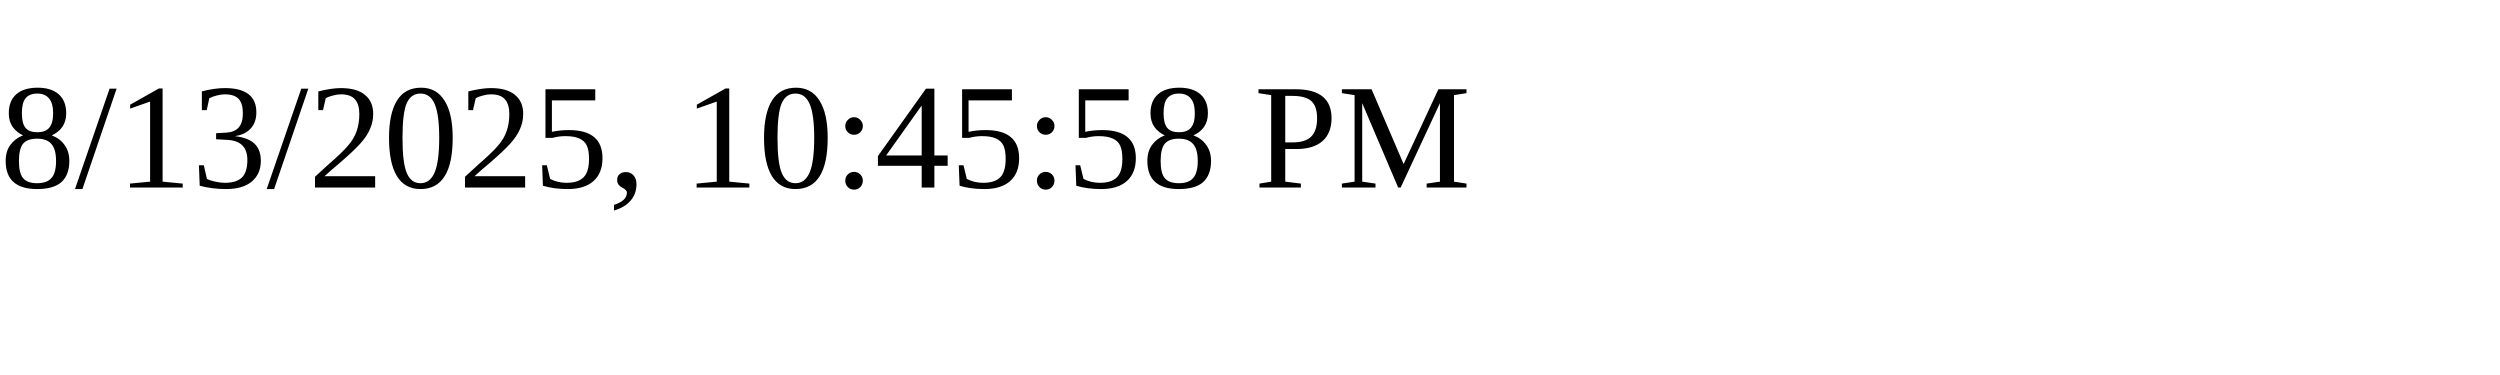
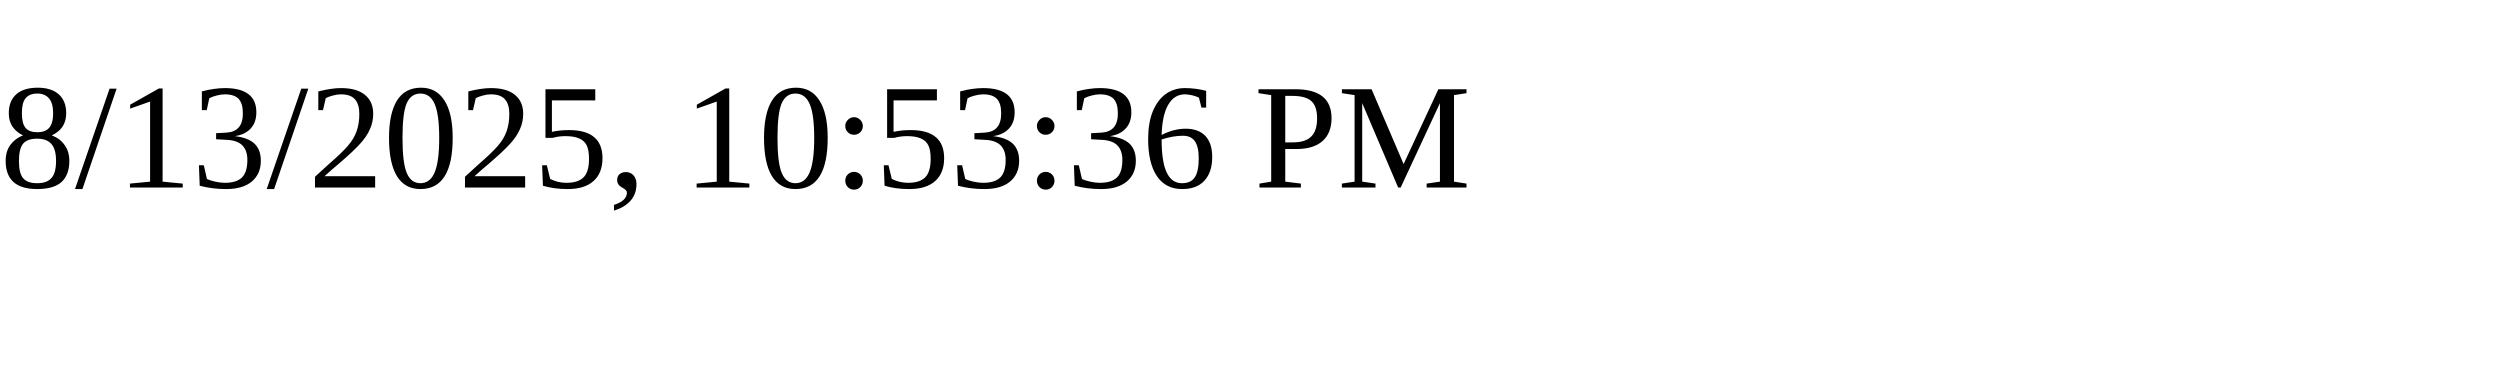
<svg xmlns="http://www.w3.org/2000/svg" height="30" width="200">
-   <text x="0" y="15">8/13/2025, 10:45:58 PM</text>
+   <text x="0" y="15">8/13/2025, 10:53:36 PM</text>
</svg>
